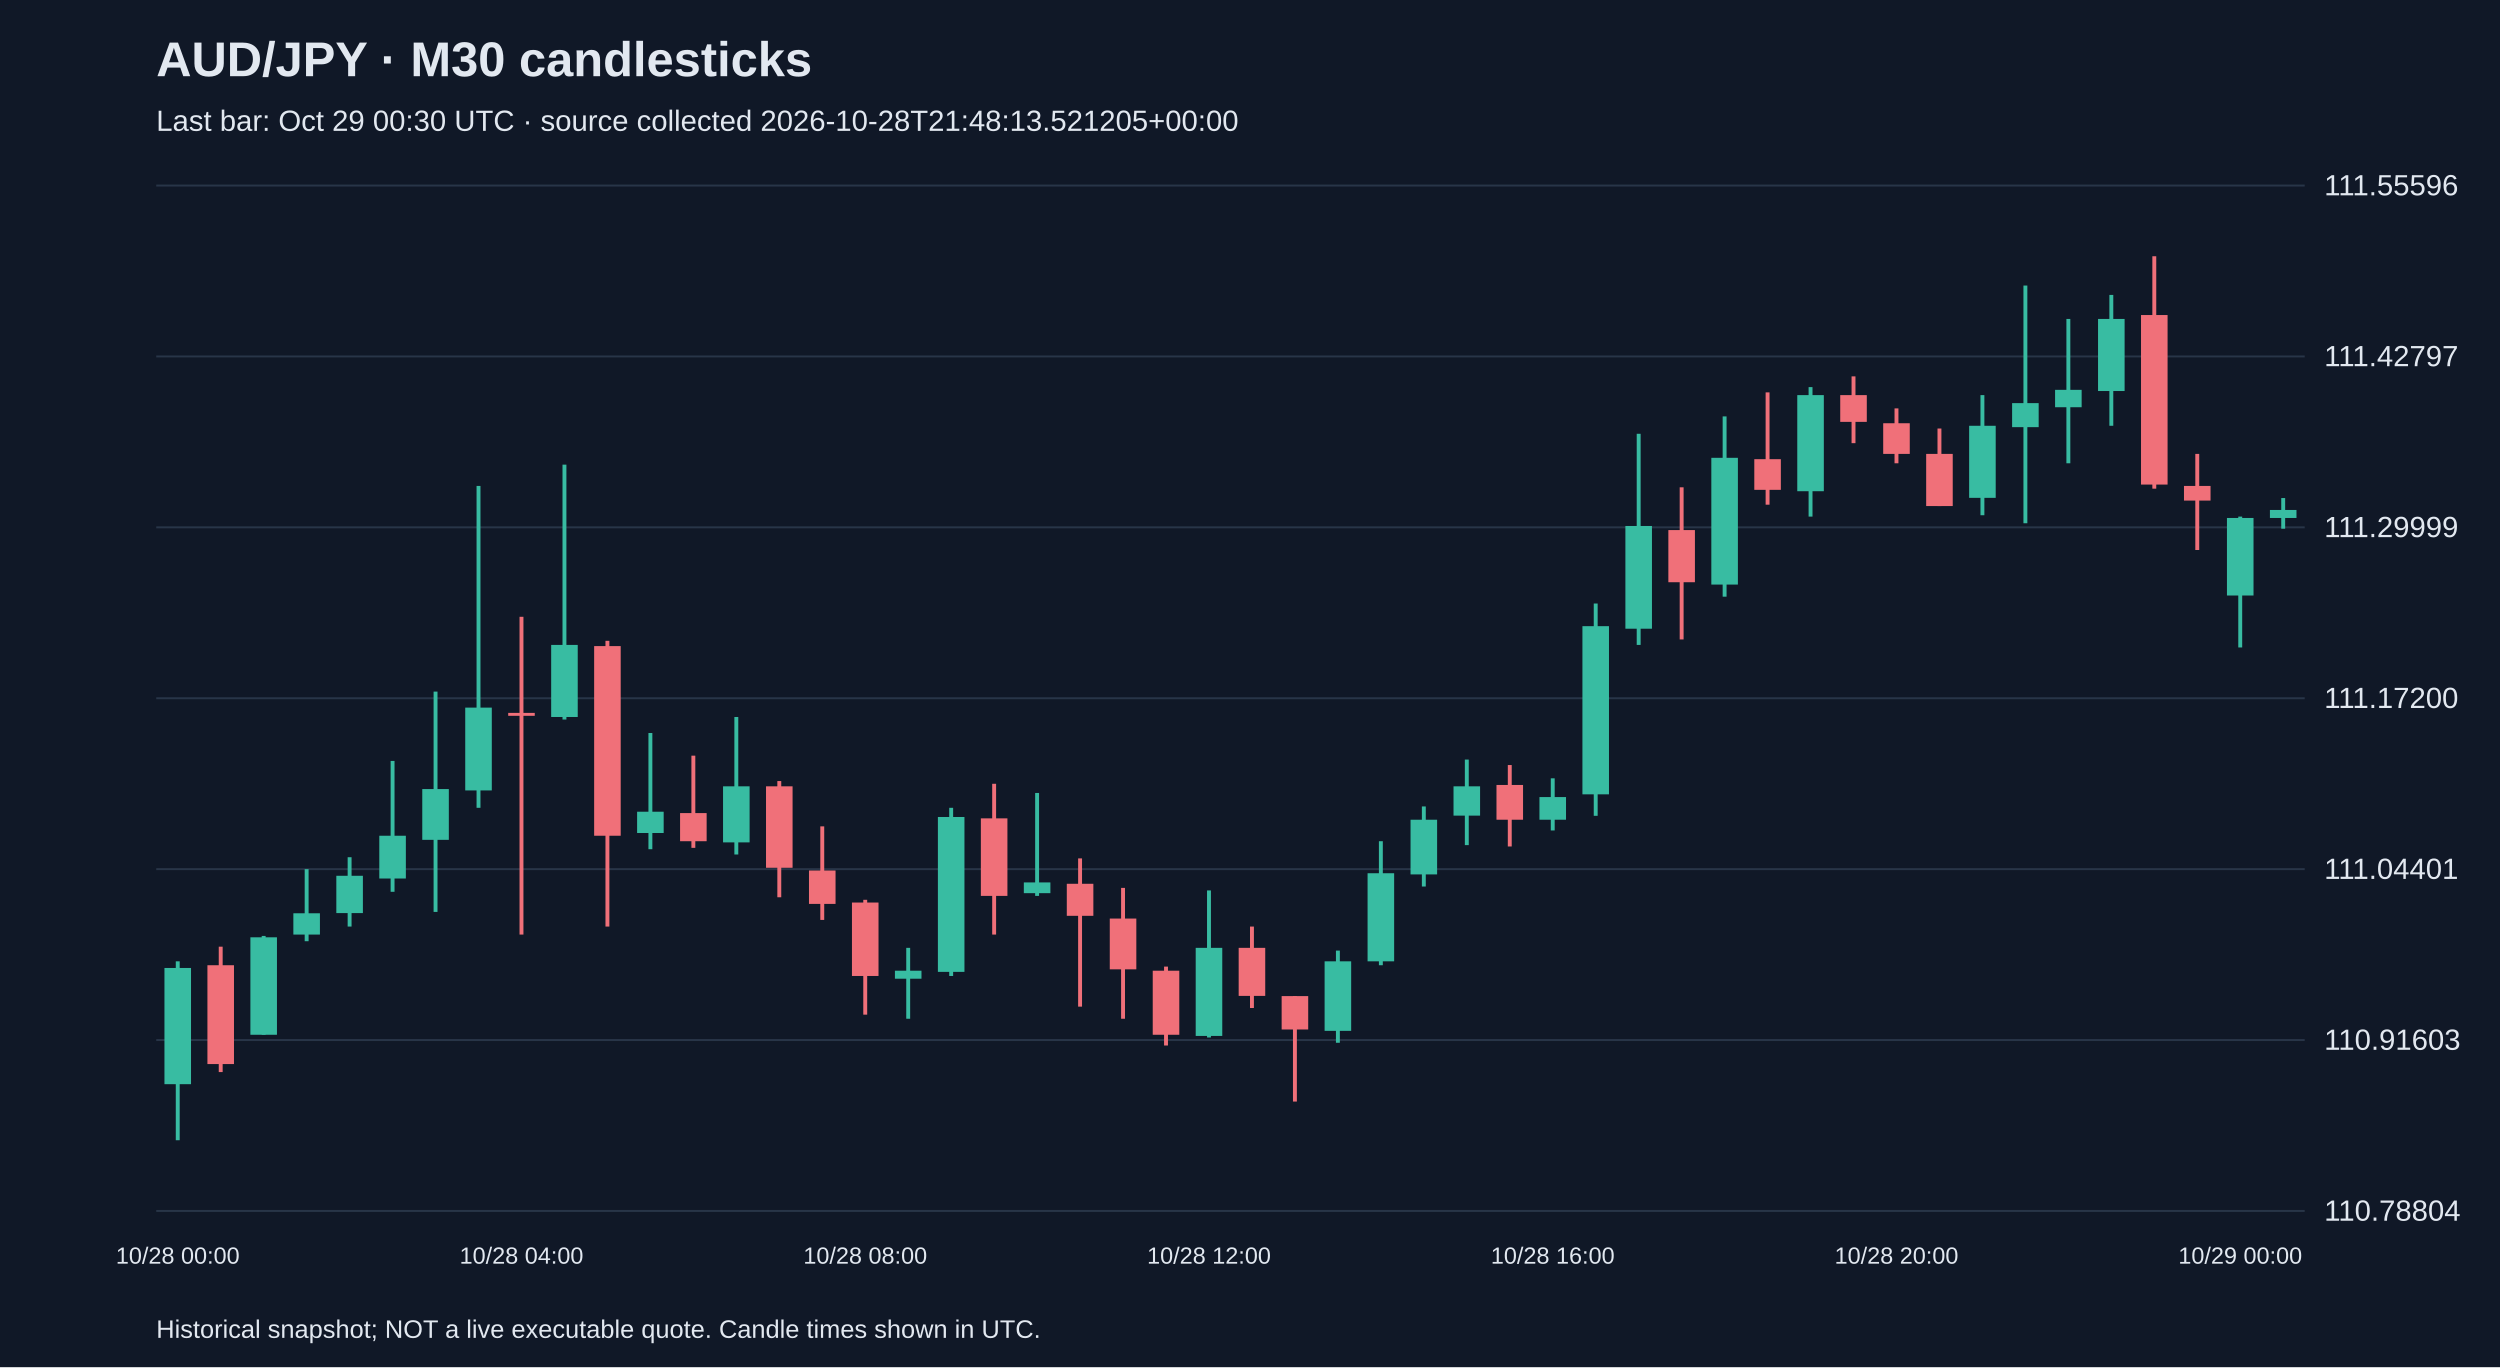
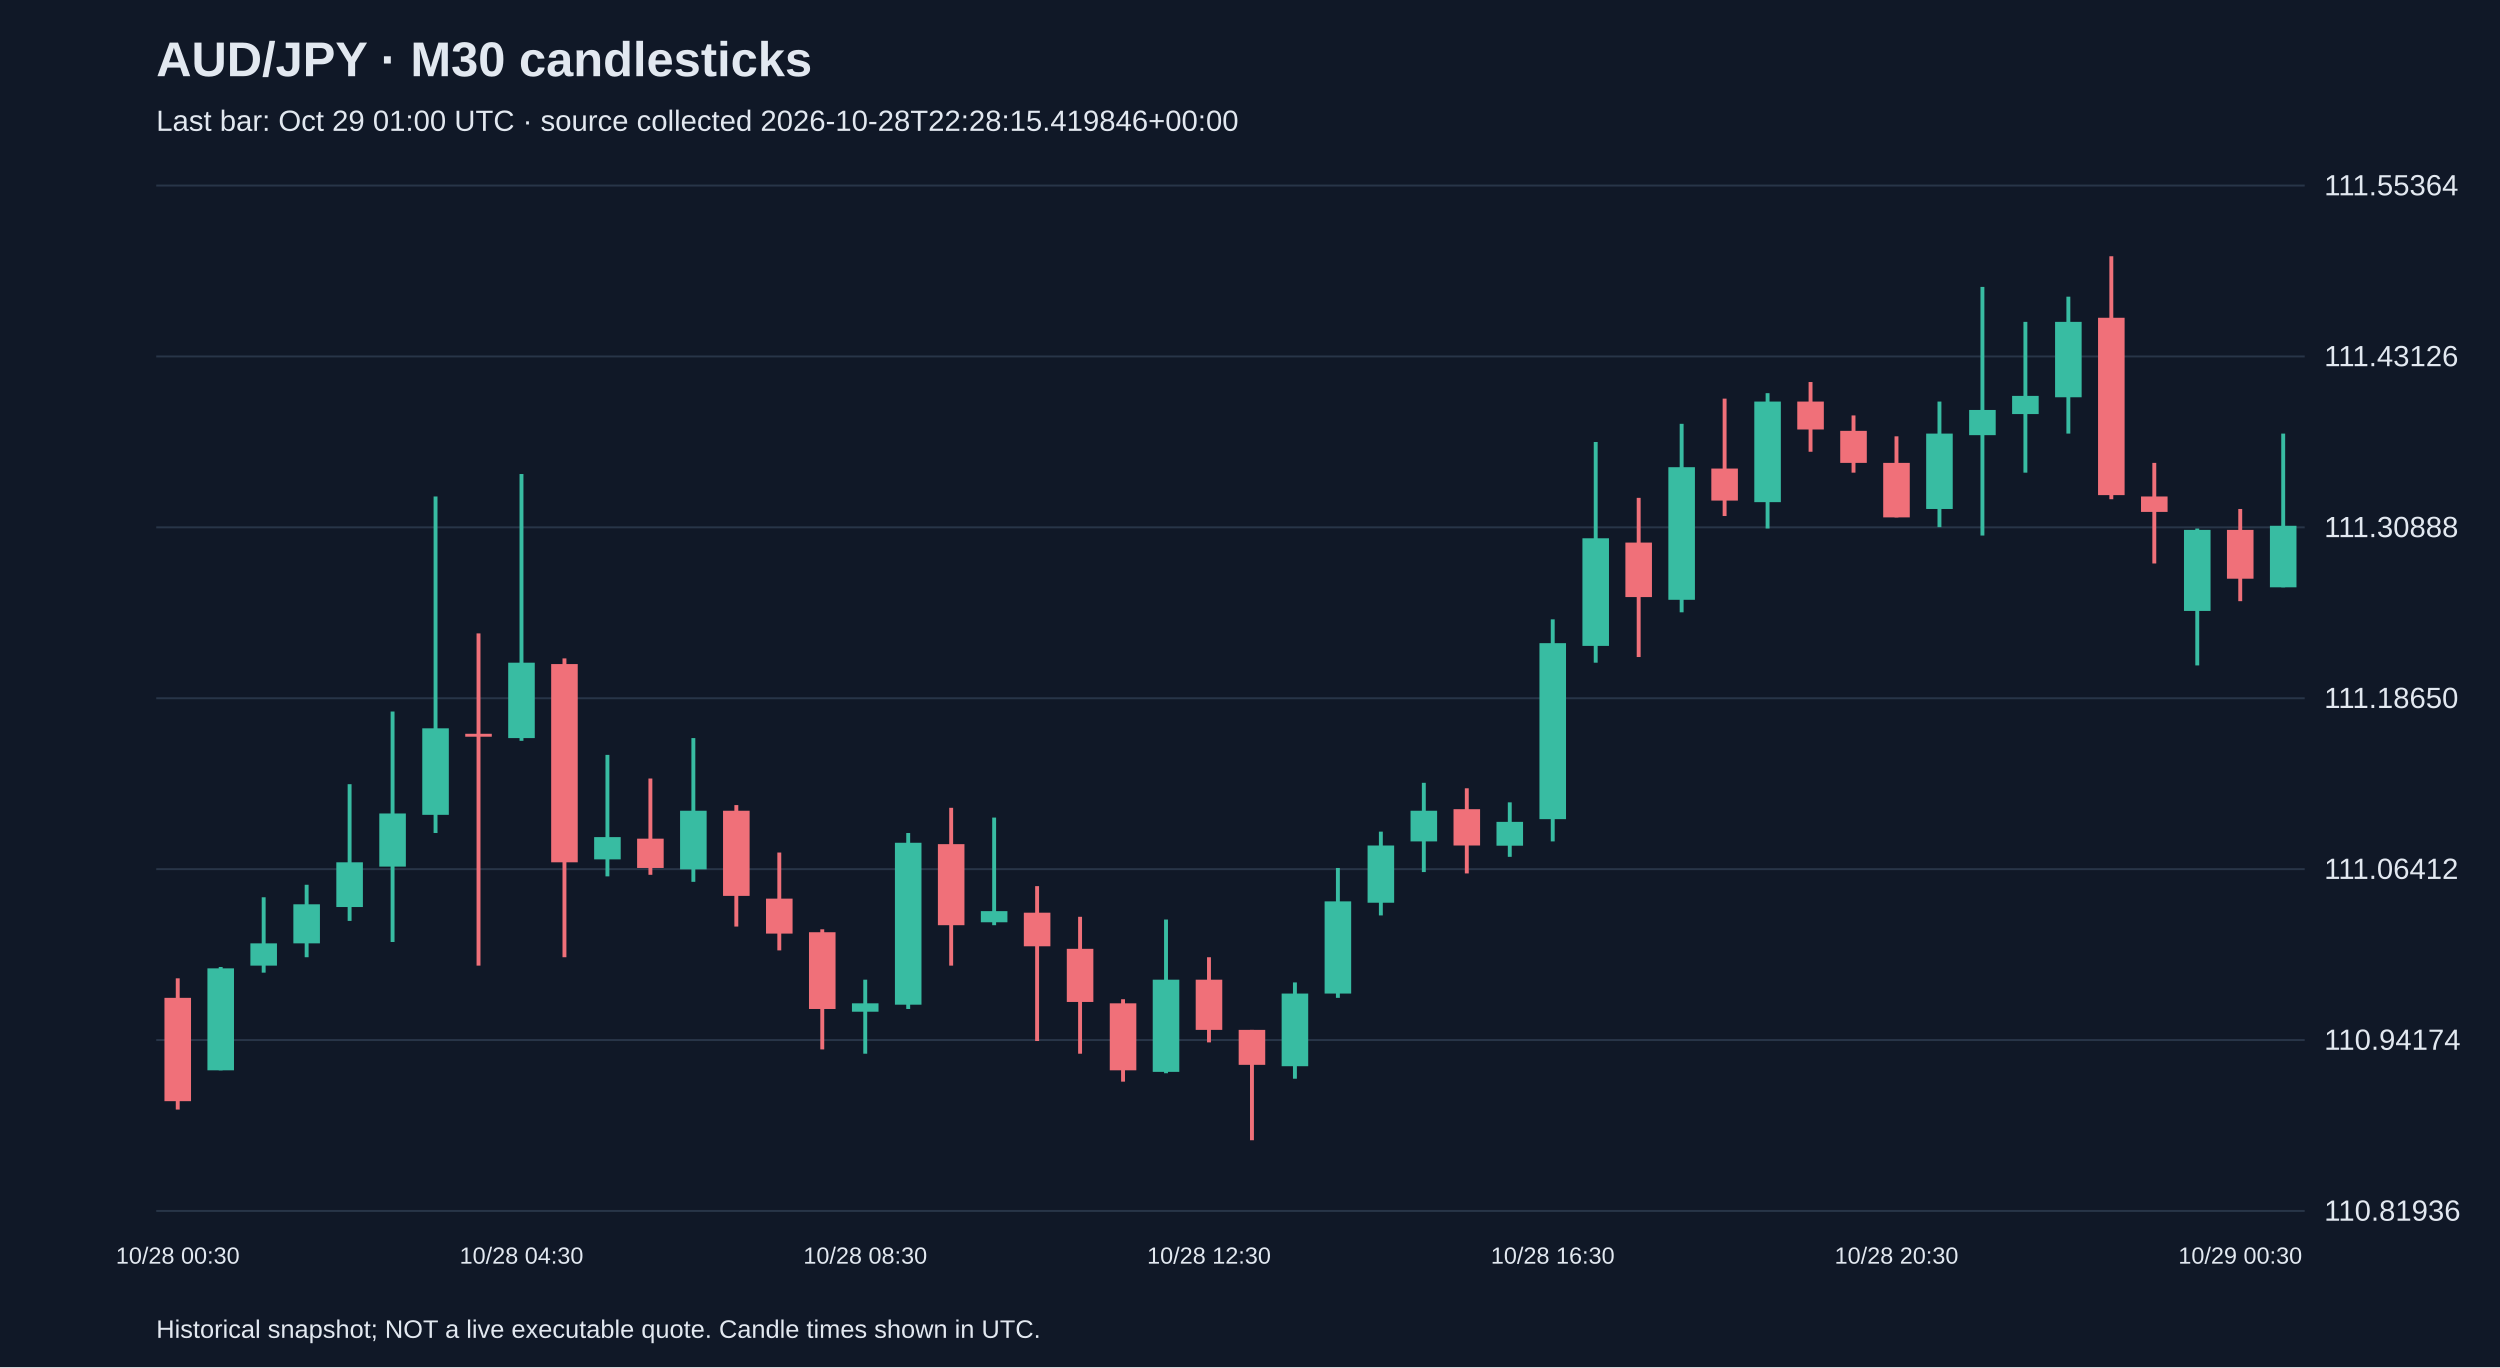
<svg xmlns="http://www.w3.org/2000/svg" viewBox="0 0 1280 700">
  <rect width="100%" height="100%" fill="#101827" />
  <style>text{font-family:Arial,sans-serif;fill:#e2e8f0}</style>
  <text x="80" y="39" font-size="25" font-weight="bold">AUD/JPY · M30 candlesticks</text>
-   <text x="80" y="67" font-size="15" fill="#a6b1c5">Last bar: Oct 29 00:30 UTC · source collected 2026-10-28T21:48:13.521205+00:00</text>
+   <text x="80" y="67" font-size="15" fill="#a6b1c5">Last bar: Oct 29 01:00 UTC · source collected 2026-10-28T22:28:15.419846+00:00</text>
  <line x1="80" y1="620.0" x2="1180" y2="620.0" stroke="#283548" />
-   <text x="1190" y="625.0" font-size="15">110.78804</text>
+   <text x="1190" y="625.0" font-size="15">110.81936</text>
  <line x1="80" y1="532.5" x2="1180" y2="532.5" stroke="#283548" />
-   <text x="1190" y="537.5" font-size="15">110.91603</text>
+   <text x="1190" y="537.5" font-size="15">110.94174</text>
  <line x1="80" y1="445.0" x2="1180" y2="445.0" stroke="#283548" />
-   <text x="1190" y="450.0" font-size="15">111.04401</text>
+   <text x="1190" y="450.0" font-size="15">111.06412</text>
  <line x1="80" y1="357.5" x2="1180" y2="357.5" stroke="#283548" />
-   <text x="1190" y="362.5" font-size="15">111.17200</text>
+   <text x="1190" y="362.5" font-size="15">111.18650</text>
  <line x1="80" y1="270.0" x2="1180" y2="270.0" stroke="#283548" />
-   <text x="1190" y="275.0" font-size="15">111.29999</text>
+   <text x="1190" y="275.0" font-size="15">111.30888</text>
  <line x1="80" y1="182.5" x2="1180" y2="182.5" stroke="#283548" />
-   <text x="1190" y="187.5" font-size="15">111.42797</text>
+   <text x="1190" y="187.5" font-size="15">111.43126</text>
  <line x1="80" y1="95.0" x2="1180" y2="95.0" stroke="#283548" />
-   <text x="1190" y="100.0" font-size="15">111.55596</text>
-   <line x1="91.0" y1="492.2" x2="91.0" y2="583.8" stroke="#38bca2" stroke-width="2" />
-   <rect x="84.2" y="495.6" width="13.6" height="59.5" fill="#38bca2" />
-   <text x="91.0" y="647" text-anchor="middle" font-size="12">10/28 00:00</text>
-   <line x1="113.0" y1="484.7" x2="113.0" y2="548.9" stroke="#f07079" stroke-width="2" />
-   <rect x="106.2" y="494.2" width="13.6" height="50.6" fill="#f07079" />
-   <line x1="135.0" y1="479.2" x2="135.0" y2="529.8" stroke="#38bca2" stroke-width="2" />
-   <rect x="128.2" y="479.9" width="13.6" height="49.9" fill="#38bca2" />
-   <line x1="157.0" y1="445.0" x2="157.0" y2="481.9" stroke="#38bca2" stroke-width="2" />
-   <rect x="150.2" y="467.6" width="13.6" height="10.9" fill="#38bca2" />
-   <line x1="179.0" y1="438.9" x2="179.0" y2="474.4" stroke="#38bca2" stroke-width="2" />
-   <rect x="172.2" y="448.4" width="13.6" height="19.1" fill="#38bca2" />
-   <line x1="201.0" y1="389.6" x2="201.0" y2="456.6" stroke="#38bca2" stroke-width="2" />
-   <rect x="194.2" y="427.9" width="13.6" height="21.9" fill="#38bca2" />
-   <line x1="223.0" y1="354.1" x2="223.0" y2="466.9" stroke="#38bca2" stroke-width="2" />
-   <rect x="216.2" y="404.0" width="13.6" height="26.0" fill="#38bca2" />
-   <line x1="245.0" y1="248.8" x2="245.0" y2="413.6" stroke="#38bca2" stroke-width="2" />
-   <rect x="238.2" y="362.3" width="13.6" height="42.4" fill="#38bca2" />
-   <line x1="267.0" y1="315.8" x2="267.0" y2="478.5" stroke="#f07079" stroke-width="2" />
-   <rect x="260.2" y="365.0" width="13.6" height="1.5" fill="#f07079" />
-   <text x="267.0" y="647" text-anchor="middle" font-size="12">10/28 04:00</text>
-   <line x1="289.0" y1="237.9" x2="289.0" y2="368.4" stroke="#38bca2" stroke-width="2" />
-   <rect x="282.2" y="330.2" width="13.6" height="36.9" fill="#38bca2" />
-   <line x1="311.0" y1="328.1" x2="311.0" y2="474.4" stroke="#f07079" stroke-width="2" />
-   <rect x="304.2" y="330.8" width="13.6" height="97.1" fill="#f07079" />
-   <line x1="333.0" y1="375.3" x2="333.0" y2="434.8" stroke="#38bca2" stroke-width="2" />
-   <rect x="326.2" y="415.6" width="13.6" height="10.9" fill="#38bca2" />
-   <line x1="355.0" y1="386.9" x2="355.0" y2="434.1" stroke="#f07079" stroke-width="2" />
-   <rect x="348.2" y="416.3" width="13.6" height="14.4" fill="#f07079" />
-   <line x1="377.0" y1="367.1" x2="377.0" y2="437.5" stroke="#38bca2" stroke-width="2" />
-   <rect x="370.2" y="402.6" width="13.6" height="28.7" fill="#38bca2" />
-   <line x1="399.0" y1="399.9" x2="399.0" y2="459.4" stroke="#f07079" stroke-width="2" />
-   <rect x="392.2" y="402.6" width="13.6" height="41.7" fill="#f07079" />
-   <line x1="421.0" y1="423.1" x2="421.0" y2="471.0" stroke="#f07079" stroke-width="2" />
-   <rect x="414.2" y="445.7" width="13.6" height="17.1" fill="#f07079" />
-   <line x1="443.0" y1="460.7" x2="443.0" y2="519.5" stroke="#f07079" stroke-width="2" />
-   <rect x="436.2" y="462.1" width="13.6" height="37.6" fill="#f07079" />
-   <text x="443.0" y="647" text-anchor="middle" font-size="12">10/28 08:00</text>
-   <line x1="465.0" y1="485.3" x2="465.0" y2="521.6" stroke="#38bca2" stroke-width="2" />
-   <rect x="458.2" y="497.0" width="13.6" height="4.1" fill="#38bca2" />
-   <line x1="487.0" y1="413.6" x2="487.0" y2="499.7" stroke="#38bca2" stroke-width="2" />
-   <rect x="480.2" y="418.3" width="13.6" height="79.3" fill="#38bca2" />
-   <line x1="509.0" y1="401.3" x2="509.0" y2="478.5" stroke="#f07079" stroke-width="2" />
-   <rect x="502.2" y="419.0" width="13.6" height="39.7" fill="#f07079" />
-   <line x1="531.0" y1="406.0" x2="531.0" y2="458.7" stroke="#38bca2" stroke-width="2" />
-   <rect x="524.2" y="451.8" width="13.6" height="5.5" fill="#38bca2" />
-   <line x1="553.0" y1="439.5" x2="553.0" y2="515.4" stroke="#f07079" stroke-width="2" />
-   <rect x="546.2" y="452.5" width="13.6" height="16.4" fill="#f07079" />
-   <line x1="575.0" y1="454.6" x2="575.0" y2="521.6" stroke="#f07079" stroke-width="2" />
-   <rect x="568.2" y="470.3" width="13.6" height="26.0" fill="#f07079" />
-   <line x1="597.0" y1="494.9" x2="597.0" y2="535.3" stroke="#f07079" stroke-width="2" />
-   <rect x="590.2" y="497.0" width="13.6" height="32.8" fill="#f07079" />
-   <line x1="619.0" y1="455.9" x2="619.0" y2="531.2" stroke="#38bca2" stroke-width="2" />
-   <rect x="612.2" y="485.3" width="13.6" height="45.1" fill="#38bca2" />
-   <text x="619.0" y="647" text-anchor="middle" font-size="12">10/28 12:00</text>
-   <line x1="641.0" y1="474.4" x2="641.0" y2="516.1" stroke="#f07079" stroke-width="2" />
-   <rect x="634.2" y="485.3" width="13.6" height="24.6" fill="#f07079" />
-   <line x1="663.0" y1="510.0" x2="663.0" y2="564.0" stroke="#f07079" stroke-width="2" />
-   <rect x="656.2" y="510.0" width="13.6" height="17.1" fill="#f07079" />
-   <line x1="685.0" y1="486.7" x2="685.0" y2="533.9" stroke="#38bca2" stroke-width="2" />
-   <rect x="678.2" y="492.2" width="13.6" height="35.6" fill="#38bca2" />
-   <line x1="707.0" y1="430.7" x2="707.0" y2="494.2" stroke="#38bca2" stroke-width="2" />
-   <rect x="700.2" y="447.1" width="13.6" height="45.1" fill="#38bca2" />
-   <line x1="729.0" y1="412.9" x2="729.0" y2="453.9" stroke="#38bca2" stroke-width="2" />
-   <rect x="722.2" y="419.7" width="13.6" height="28.0" fill="#38bca2" />
-   <line x1="751.0" y1="388.9" x2="751.0" y2="432.7" stroke="#38bca2" stroke-width="2" />
-   <rect x="744.2" y="402.6" width="13.6" height="15.0" fill="#38bca2" />
-   <line x1="773.0" y1="391.7" x2="773.0" y2="433.4" stroke="#f07079" stroke-width="2" />
-   <rect x="766.2" y="401.9" width="13.6" height="17.8" fill="#f07079" />
-   <line x1="795.0" y1="398.5" x2="795.0" y2="425.2" stroke="#38bca2" stroke-width="2" />
-   <rect x="788.2" y="408.1" width="13.6" height="11.6" fill="#38bca2" />
-   <text x="795.0" y="647" text-anchor="middle" font-size="12">10/28 16:00</text>
-   <line x1="817.0" y1="309.0" x2="817.0" y2="417.7" stroke="#38bca2" stroke-width="2" />
-   <rect x="810.2" y="320.6" width="13.6" height="86.1" fill="#38bca2" />
-   <line x1="839.0" y1="222.1" x2="839.0" y2="330.2" stroke="#38bca2" stroke-width="2" />
-   <rect x="832.2" y="269.3" width="13.6" height="52.6" fill="#38bca2" />
-   <line x1="861.0" y1="249.5" x2="861.0" y2="327.4" stroke="#f07079" stroke-width="2" />
-   <rect x="854.2" y="271.4" width="13.6" height="26.7" fill="#f07079" />
-   <line x1="883.0" y1="213.2" x2="883.0" y2="305.5" stroke="#38bca2" stroke-width="2" />
-   <rect x="876.2" y="234.4" width="13.6" height="64.9" fill="#38bca2" />
-   <line x1="905.0" y1="200.9" x2="905.0" y2="258.4" stroke="#f07079" stroke-width="2" />
-   <rect x="898.2" y="235.1" width="13.6" height="15.7" fill="#f07079" />
-   <line x1="927.0" y1="198.2" x2="927.0" y2="264.5" stroke="#38bca2" stroke-width="2" />
-   <rect x="920.2" y="202.3" width="13.6" height="49.2" fill="#38bca2" />
-   <line x1="949.0" y1="192.7" x2="949.0" y2="226.9" stroke="#f07079" stroke-width="2" />
-   <rect x="942.2" y="202.3" width="13.6" height="13.7" fill="#f07079" />
-   <line x1="971.0" y1="209.1" x2="971.0" y2="237.2" stroke="#f07079" stroke-width="2" />
-   <rect x="964.2" y="216.7" width="13.6" height="15.7" fill="#f07079" />
-   <text x="971.0" y="647" text-anchor="middle" font-size="12">10/28 20:00</text>
-   <line x1="993.0" y1="219.4" x2="993.0" y2="259.1" stroke="#f07079" stroke-width="2" />
-   <rect x="986.2" y="232.4" width="13.6" height="26.7" fill="#f07079" />
-   <line x1="1015.0" y1="202.3" x2="1015.0" y2="263.8" stroke="#38bca2" stroke-width="2" />
-   <rect x="1008.2" y="218.0" width="13.6" height="36.9" fill="#38bca2" />
-   <line x1="1037.0" y1="146.2" x2="1037.0" y2="267.9" stroke="#38bca2" stroke-width="2" />
-   <rect x="1030.2" y="206.4" width="13.6" height="12.3" fill="#38bca2" />
-   <line x1="1059.0" y1="163.3" x2="1059.0" y2="237.2" stroke="#38bca2" stroke-width="2" />
-   <rect x="1052.2" y="199.6" width="13.6" height="8.9" fill="#38bca2" />
-   <line x1="1081.0" y1="151.0" x2="1081.0" y2="218.0" stroke="#38bca2" stroke-width="2" />
-   <rect x="1074.2" y="163.3" width="13.6" height="36.9" fill="#38bca2" />
-   <line x1="1103.0" y1="131.2" x2="1103.0" y2="250.2" stroke="#f07079" stroke-width="2" />
-   <rect x="1096.2" y="161.3" width="13.6" height="86.8" fill="#f07079" />
-   <line x1="1125.0" y1="232.4" x2="1125.0" y2="281.6" stroke="#f07079" stroke-width="2" />
-   <rect x="1118.2" y="248.8" width="13.6" height="7.5" fill="#f07079" />
-   <line x1="1147.0" y1="264.5" x2="1147.0" y2="331.5" stroke="#38bca2" stroke-width="2" />
-   <rect x="1140.2" y="265.2" width="13.6" height="39.7" fill="#38bca2" />
-   <text x="1147.0" y="647" text-anchor="middle" font-size="12">10/29 00:00</text>
-   <line x1="1169.0" y1="255.0" x2="1169.0" y2="270.7" stroke="#38bca2" stroke-width="2" />
-   <rect x="1162.2" y="261.1" width="13.6" height="4.1" fill="#38bca2" />
+   <text x="1190" y="100.0" font-size="15">111.55364</text>
+   <line x1="91.0" y1="500.9" x2="91.0" y2="568.1" stroke="#f07079" stroke-width="2" />
+   <rect x="84.2" y="510.9" width="13.6" height="52.9" fill="#f07079" />
+   <text x="91.0" y="647" text-anchor="middle" font-size="12">10/28 00:30</text>
+   <line x1="113.0" y1="495.1" x2="113.0" y2="548.0" stroke="#38bca2" stroke-width="2" />
+   <rect x="106.2" y="495.8" width="13.6" height="52.2" fill="#38bca2" />
+   <line x1="135.0" y1="459.4" x2="135.0" y2="498.0" stroke="#38bca2" stroke-width="2" />
+   <rect x="128.2" y="483.0" width="13.6" height="11.4" fill="#38bca2" />
+   <line x1="157.0" y1="453.0" x2="157.0" y2="490.1" stroke="#38bca2" stroke-width="2" />
+   <rect x="150.2" y="463.0" width="13.6" height="20.0" fill="#38bca2" />
+   <line x1="179.0" y1="401.5" x2="179.0" y2="471.5" stroke="#38bca2" stroke-width="2" />
+   <rect x="172.2" y="441.5" width="13.6" height="22.9" fill="#38bca2" />
+   <line x1="201.0" y1="364.3" x2="201.0" y2="482.3" stroke="#38bca2" stroke-width="2" />
+   <rect x="194.2" y="416.5" width="13.6" height="27.2" fill="#38bca2" />
+   <line x1="223.0" y1="254.2" x2="223.0" y2="426.5" stroke="#38bca2" stroke-width="2" />
+   <rect x="216.2" y="372.9" width="13.6" height="44.3" fill="#38bca2" />
+   <line x1="245.0" y1="324.3" x2="245.0" y2="494.4" stroke="#f07079" stroke-width="2" />
+   <rect x="238.2" y="375.7" width="13.6" height="1.5" fill="#f07079" />
+   <line x1="267.0" y1="242.7" x2="267.0" y2="379.3" stroke="#38bca2" stroke-width="2" />
+   <rect x="260.2" y="339.3" width="13.6" height="38.6" fill="#38bca2" />
+   <text x="267.0" y="647" text-anchor="middle" font-size="12">10/28 04:30</text>
+   <line x1="289.0" y1="337.1" x2="289.0" y2="490.1" stroke="#f07079" stroke-width="2" />
+   <rect x="282.2" y="340.0" width="13.6" height="101.5" fill="#f07079" />
+   <line x1="311.0" y1="386.5" x2="311.0" y2="448.7" stroke="#38bca2" stroke-width="2" />
+   <rect x="304.2" y="428.6" width="13.6" height="11.4" fill="#38bca2" />
+   <line x1="333.0" y1="398.6" x2="333.0" y2="447.9" stroke="#f07079" stroke-width="2" />
+   <rect x="326.2" y="429.4" width="13.6" height="15.0" fill="#f07079" />
+   <line x1="355.0" y1="377.9" x2="355.0" y2="451.5" stroke="#38bca2" stroke-width="2" />
+   <rect x="348.2" y="415.1" width="13.6" height="30.0" fill="#38bca2" />
+   <line x1="377.0" y1="412.2" x2="377.0" y2="474.4" stroke="#f07079" stroke-width="2" />
+   <rect x="370.2" y="415.1" width="13.6" height="43.6" fill="#f07079" />
+   <line x1="399.0" y1="436.5" x2="399.0" y2="486.6" stroke="#f07079" stroke-width="2" />
+   <rect x="392.2" y="460.1" width="13.6" height="17.9" fill="#f07079" />
+   <line x1="421.0" y1="475.8" x2="421.0" y2="537.3" stroke="#f07079" stroke-width="2" />
+   <rect x="414.2" y="477.3" width="13.6" height="39.3" fill="#f07079" />
+   <line x1="443.0" y1="501.6" x2="443.0" y2="539.5" stroke="#38bca2" stroke-width="2" />
+   <rect x="436.2" y="513.7" width="13.6" height="4.3" fill="#38bca2" />
+   <text x="443.0" y="647" text-anchor="middle" font-size="12">10/28 08:30</text>
+   <line x1="465.0" y1="426.5" x2="465.0" y2="516.6" stroke="#38bca2" stroke-width="2" />
+   <rect x="458.2" y="431.5" width="13.6" height="82.9" fill="#38bca2" />
+   <line x1="487.0" y1="413.6" x2="487.0" y2="494.4" stroke="#f07079" stroke-width="2" />
+   <rect x="480.2" y="432.2" width="13.6" height="41.5" fill="#f07079" />
+   <line x1="509.0" y1="418.6" x2="509.0" y2="473.7" stroke="#38bca2" stroke-width="2" />
+   <rect x="502.2" y="466.5" width="13.6" height="5.7" fill="#38bca2" />
+   <line x1="531.0" y1="453.7" x2="531.0" y2="533.0" stroke="#f07079" stroke-width="2" />
+   <rect x="524.2" y="467.3" width="13.6" height="17.2" fill="#f07079" />
+   <line x1="553.0" y1="469.4" x2="553.0" y2="539.5" stroke="#f07079" stroke-width="2" />
+   <rect x="546.2" y="485.8" width="13.6" height="27.2" fill="#f07079" />
+   <line x1="575.0" y1="511.6" x2="575.0" y2="553.8" stroke="#f07079" stroke-width="2" />
+   <rect x="568.2" y="513.7" width="13.6" height="34.3" fill="#f07079" />
+   <line x1="597.0" y1="470.8" x2="597.0" y2="549.5" stroke="#38bca2" stroke-width="2" />
+   <rect x="590.2" y="501.6" width="13.6" height="47.2" fill="#38bca2" />
+   <line x1="619.0" y1="490.1" x2="619.0" y2="533.7" stroke="#f07079" stroke-width="2" />
+   <rect x="612.2" y="501.6" width="13.6" height="25.7" fill="#f07079" />
+   <text x="619.0" y="647" text-anchor="middle" font-size="12">10/28 12:30</text>
+   <line x1="641.0" y1="527.3" x2="641.0" y2="583.8" stroke="#f07079" stroke-width="2" />
+   <rect x="634.2" y="527.3" width="13.6" height="17.9" fill="#f07079" />
+   <line x1="663.0" y1="503.0" x2="663.0" y2="552.3" stroke="#38bca2" stroke-width="2" />
+   <rect x="656.2" y="508.7" width="13.6" height="37.2" fill="#38bca2" />
+   <line x1="685.0" y1="444.4" x2="685.0" y2="510.9" stroke="#38bca2" stroke-width="2" />
+   <rect x="678.2" y="461.5" width="13.6" height="47.2" fill="#38bca2" />
+   <line x1="707.0" y1="425.8" x2="707.0" y2="468.7" stroke="#38bca2" stroke-width="2" />
+   <rect x="700.2" y="432.9" width="13.6" height="29.3" fill="#38bca2" />
+   <line x1="729.0" y1="400.8" x2="729.0" y2="446.5" stroke="#38bca2" stroke-width="2" />
+   <rect x="722.2" y="415.1" width="13.6" height="15.7" fill="#38bca2" />
+   <line x1="751.0" y1="403.6" x2="751.0" y2="447.2" stroke="#f07079" stroke-width="2" />
+   <rect x="744.2" y="414.3" width="13.6" height="18.6" fill="#f07079" />
+   <line x1="773.0" y1="410.8" x2="773.0" y2="438.7" stroke="#38bca2" stroke-width="2" />
+   <rect x="766.2" y="420.8" width="13.6" height="12.2" fill="#38bca2" />
+   <line x1="795.0" y1="317.1" x2="795.0" y2="430.8" stroke="#38bca2" stroke-width="2" />
+   <rect x="788.2" y="329.3" width="13.6" height="90.1" fill="#38bca2" />
+   <text x="795.0" y="647" text-anchor="middle" font-size="12">10/28 16:30</text>
+   <line x1="817.0" y1="226.3" x2="817.0" y2="339.3" stroke="#38bca2" stroke-width="2" />
+   <rect x="810.2" y="275.6" width="13.6" height="55.1" fill="#38bca2" />
+   <line x1="839.0" y1="254.9" x2="839.0" y2="336.4" stroke="#f07079" stroke-width="2" />
+   <rect x="832.2" y="277.8" width="13.6" height="27.9" fill="#f07079" />
+   <line x1="861.0" y1="217.0" x2="861.0" y2="313.5" stroke="#38bca2" stroke-width="2" />
+   <rect x="854.2" y="239.2" width="13.6" height="67.9" fill="#38bca2" />
+   <line x1="883.0" y1="204.1" x2="883.0" y2="264.2" stroke="#f07079" stroke-width="2" />
+   <rect x="876.2" y="239.9" width="13.6" height="16.4" fill="#f07079" />
+   <line x1="905.0" y1="201.3" x2="905.0" y2="270.6" stroke="#38bca2" stroke-width="2" />
+   <rect x="898.2" y="205.6" width="13.6" height="51.5" fill="#38bca2" />
+   <line x1="927.0" y1="195.6" x2="927.0" y2="231.3" stroke="#f07079" stroke-width="2" />
+   <rect x="920.2" y="205.6" width="13.6" height="14.3" fill="#f07079" />
+   <line x1="949.0" y1="212.7" x2="949.0" y2="242.0" stroke="#f07079" stroke-width="2" />
+   <rect x="942.2" y="220.6" width="13.6" height="16.4" fill="#f07079" />
+   <line x1="971.0" y1="223.4" x2="971.0" y2="264.9" stroke="#f07079" stroke-width="2" />
+   <rect x="964.2" y="237.0" width="13.6" height="27.9" fill="#f07079" />
+   <text x="971.0" y="647" text-anchor="middle" font-size="12">10/28 20:30</text>
+   <line x1="993.0" y1="205.6" x2="993.0" y2="269.9" stroke="#38bca2" stroke-width="2" />
+   <rect x="986.2" y="222.0" width="13.6" height="38.6" fill="#38bca2" />
+   <line x1="1015.0" y1="146.9" x2="1015.0" y2="274.2" stroke="#38bca2" stroke-width="2" />
+   <rect x="1008.2" y="209.9" width="13.6" height="12.9" fill="#38bca2" />
+   <line x1="1037.0" y1="164.8" x2="1037.0" y2="242.0" stroke="#38bca2" stroke-width="2" />
+   <rect x="1030.2" y="202.7" width="13.6" height="9.3" fill="#38bca2" />
+   <line x1="1059.0" y1="151.9" x2="1059.0" y2="222.0" stroke="#38bca2" stroke-width="2" />
+   <rect x="1052.2" y="164.8" width="13.6" height="38.6" fill="#38bca2" />
+   <line x1="1081.0" y1="131.2" x2="1081.0" y2="255.6" stroke="#f07079" stroke-width="2" />
+   <rect x="1074.2" y="162.7" width="13.6" height="90.8" fill="#f07079" />
+   <line x1="1103.0" y1="237.0" x2="1103.0" y2="288.5" stroke="#f07079" stroke-width="2" />
+   <rect x="1096.2" y="254.2" width="13.6" height="7.9" fill="#f07079" />
+   <line x1="1125.0" y1="270.6" x2="1125.0" y2="340.7" stroke="#38bca2" stroke-width="2" />
+   <rect x="1118.2" y="271.3" width="13.6" height="41.5" fill="#38bca2" />
+   <line x1="1147.0" y1="260.6" x2="1147.0" y2="307.8" stroke="#f07079" stroke-width="2" />
+   <rect x="1140.2" y="271.3" width="13.6" height="25.0" fill="#f07079" />
+   <text x="1147.0" y="647" text-anchor="middle" font-size="12">10/29 00:30</text>
+   <line x1="1169.0" y1="222.0" x2="1169.0" y2="300.7" stroke="#38bca2" stroke-width="2" />
+   <rect x="1162.2" y="269.2" width="13.6" height="31.5" fill="#38bca2" />
  <text x="80" y="685" font-size="13">Historical snapshot; NOT a live executable quote. Candle times shown in UTC.</text>
</svg>
